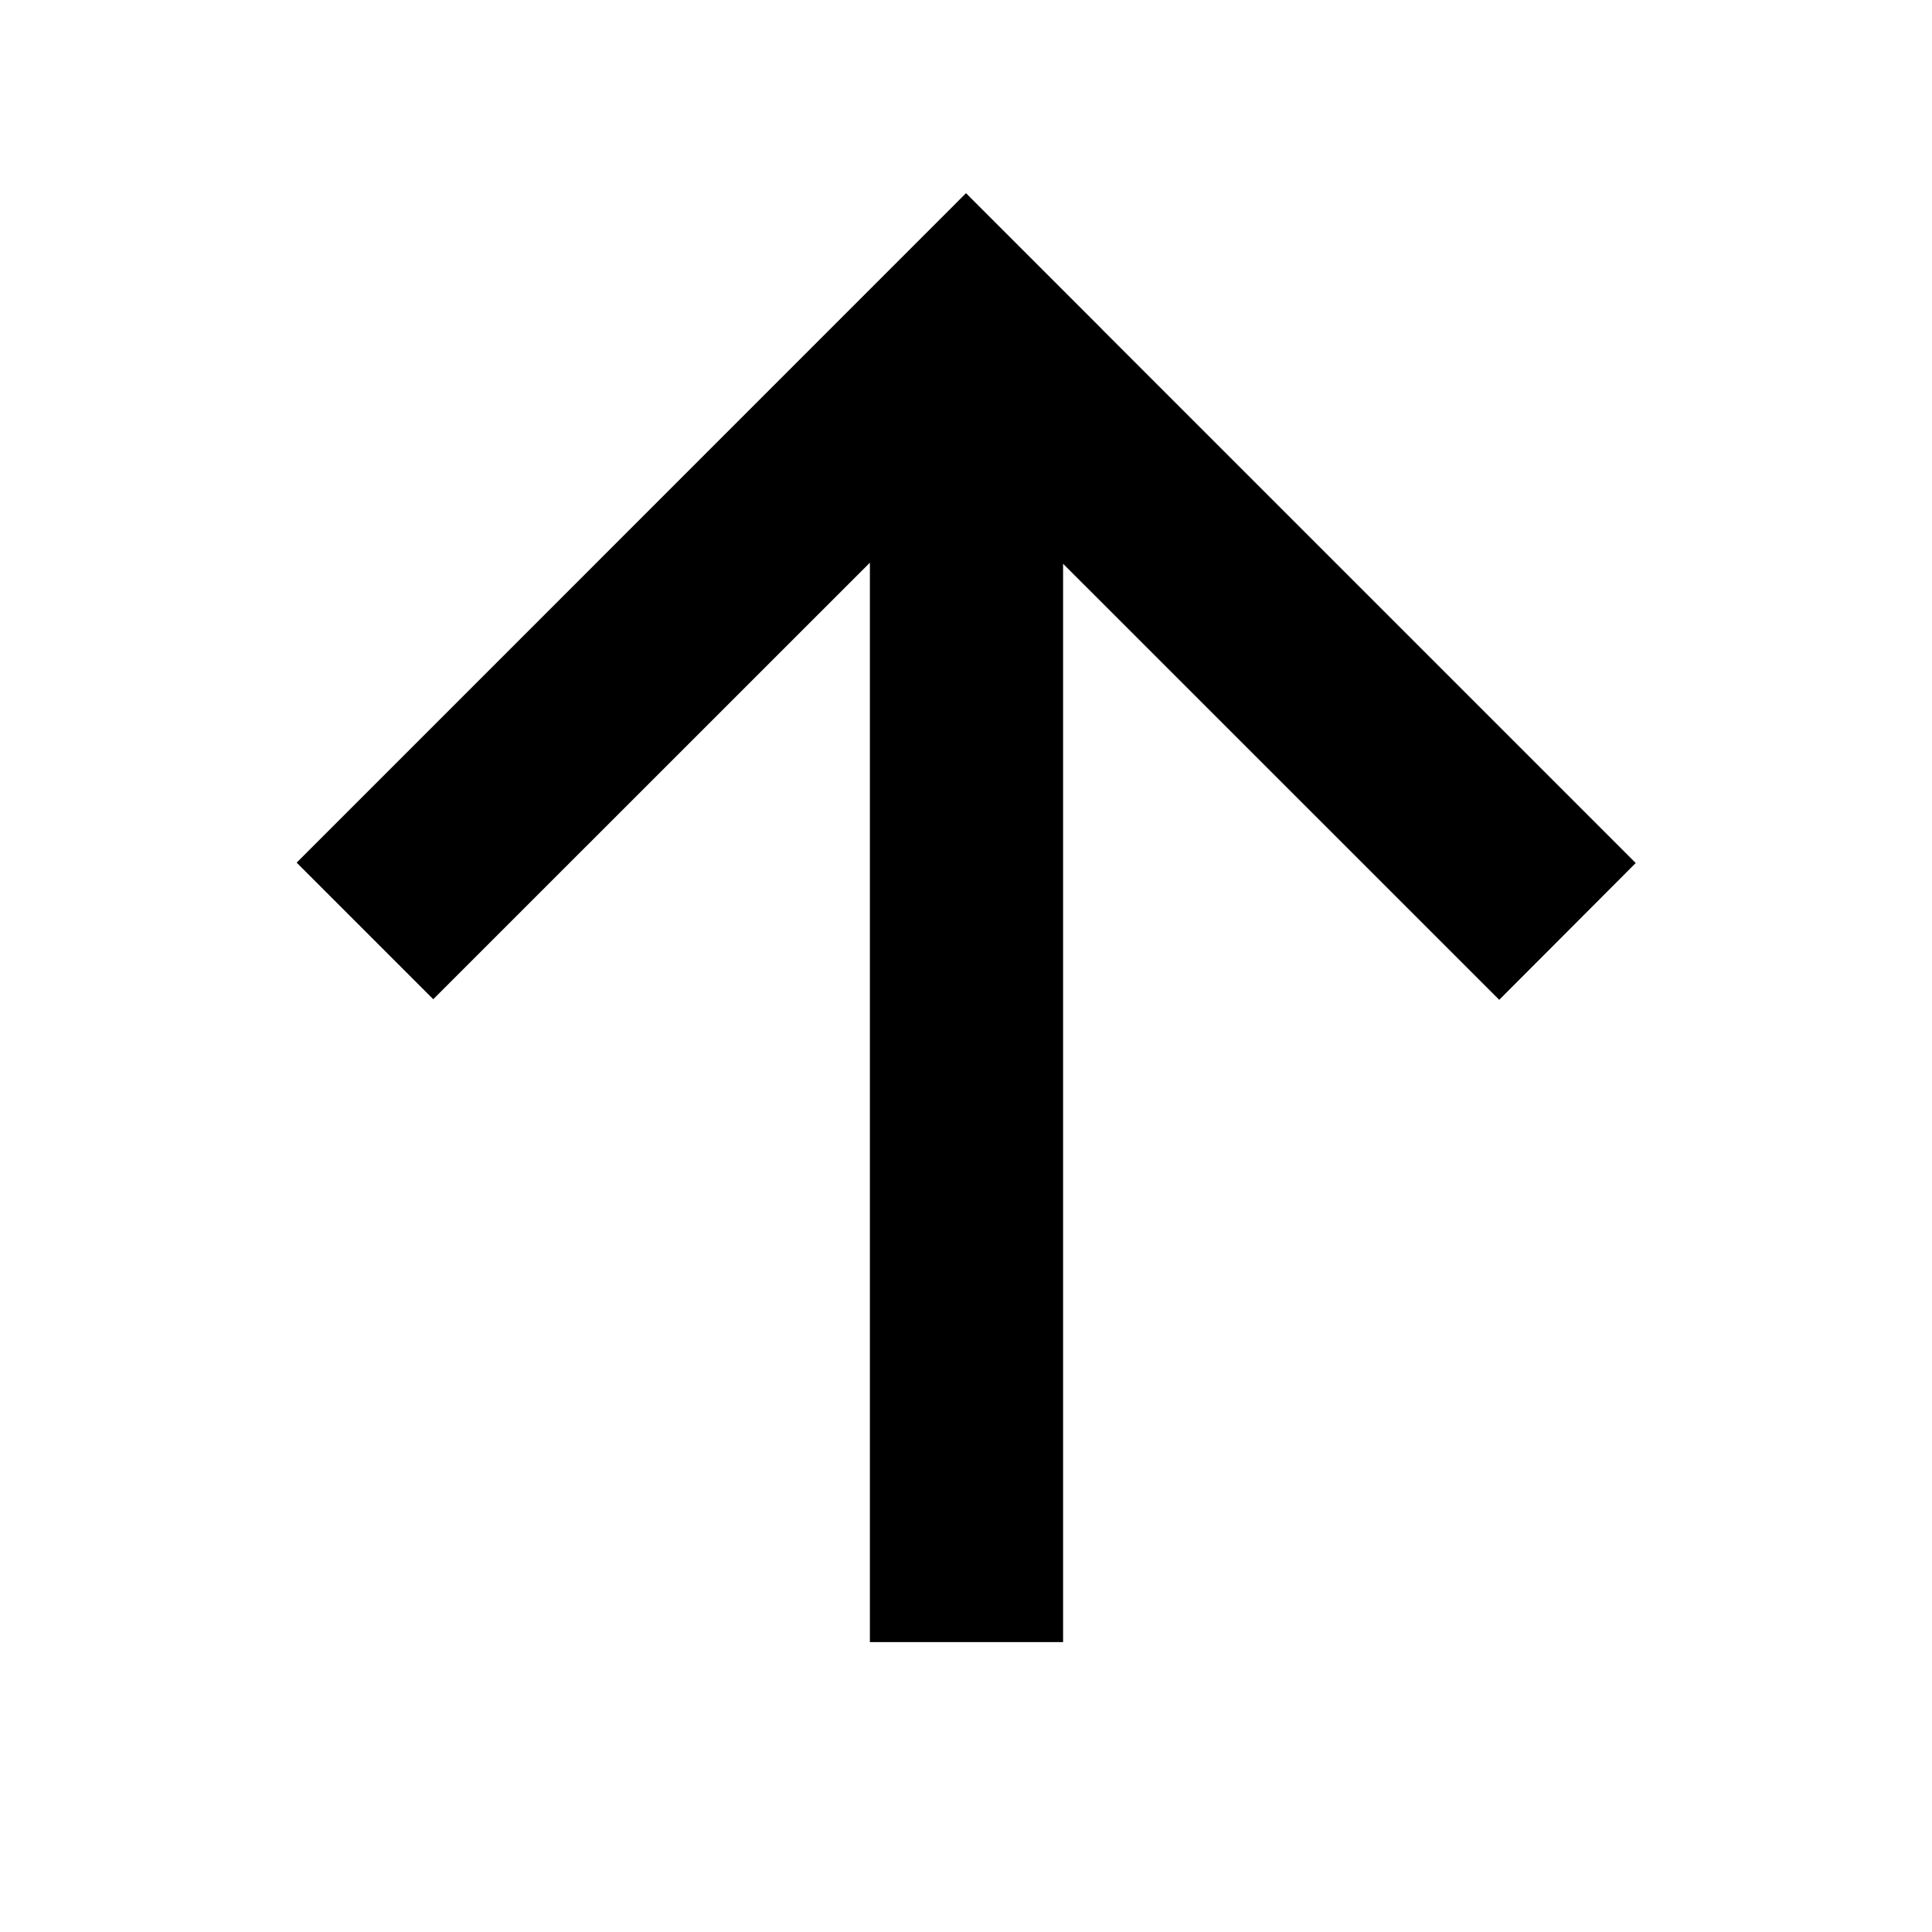
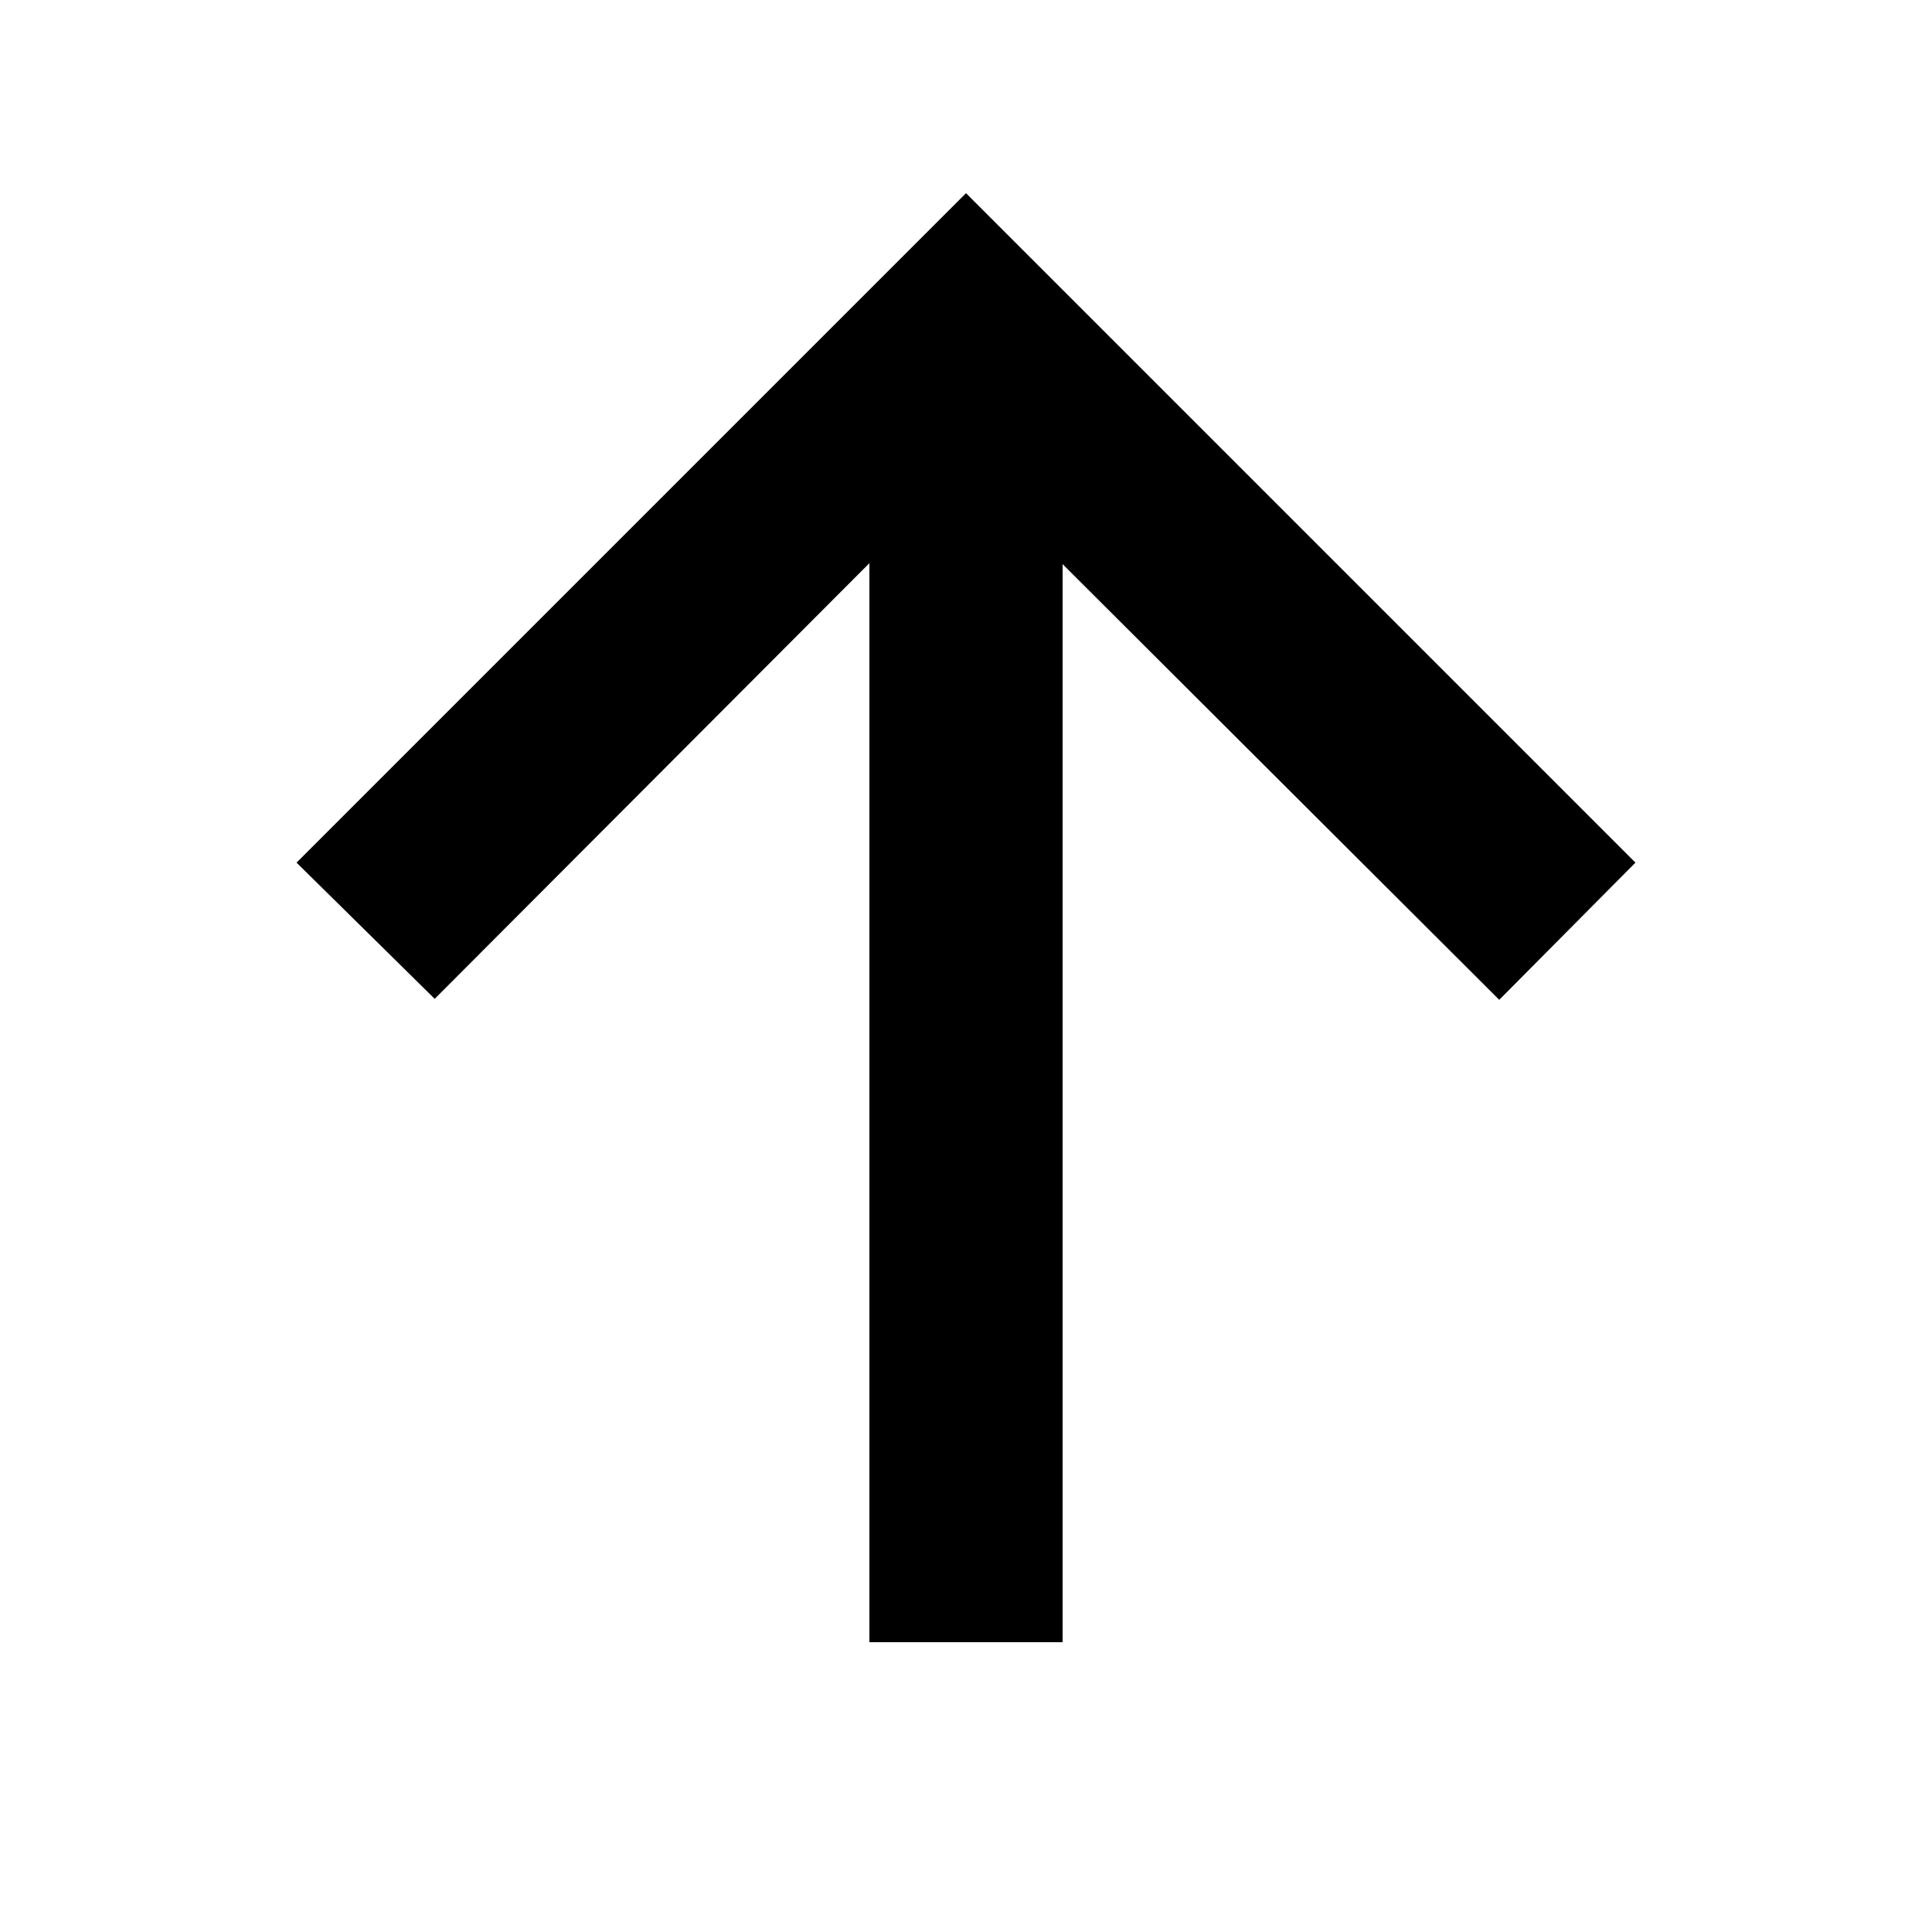
<svg xmlns="http://www.w3.org/2000/svg" width="20" height="20">
-   <path d="M10.995 3.001v11.174l4.52-4.519 1.414 1.414L10 18l-1.414-1.414h.001l-5.52-5.52L4.48 9.65l4.515 4.514V3.001h2z" transform="rotate(180 10 10)" />
+   <path d="M9 17V5.83L4.5 10.34 3.07 8.93 10 2l1.41 1.41 5.52 5.52-1.41 1.42L11 5.84V17H9z" />
</svg>
